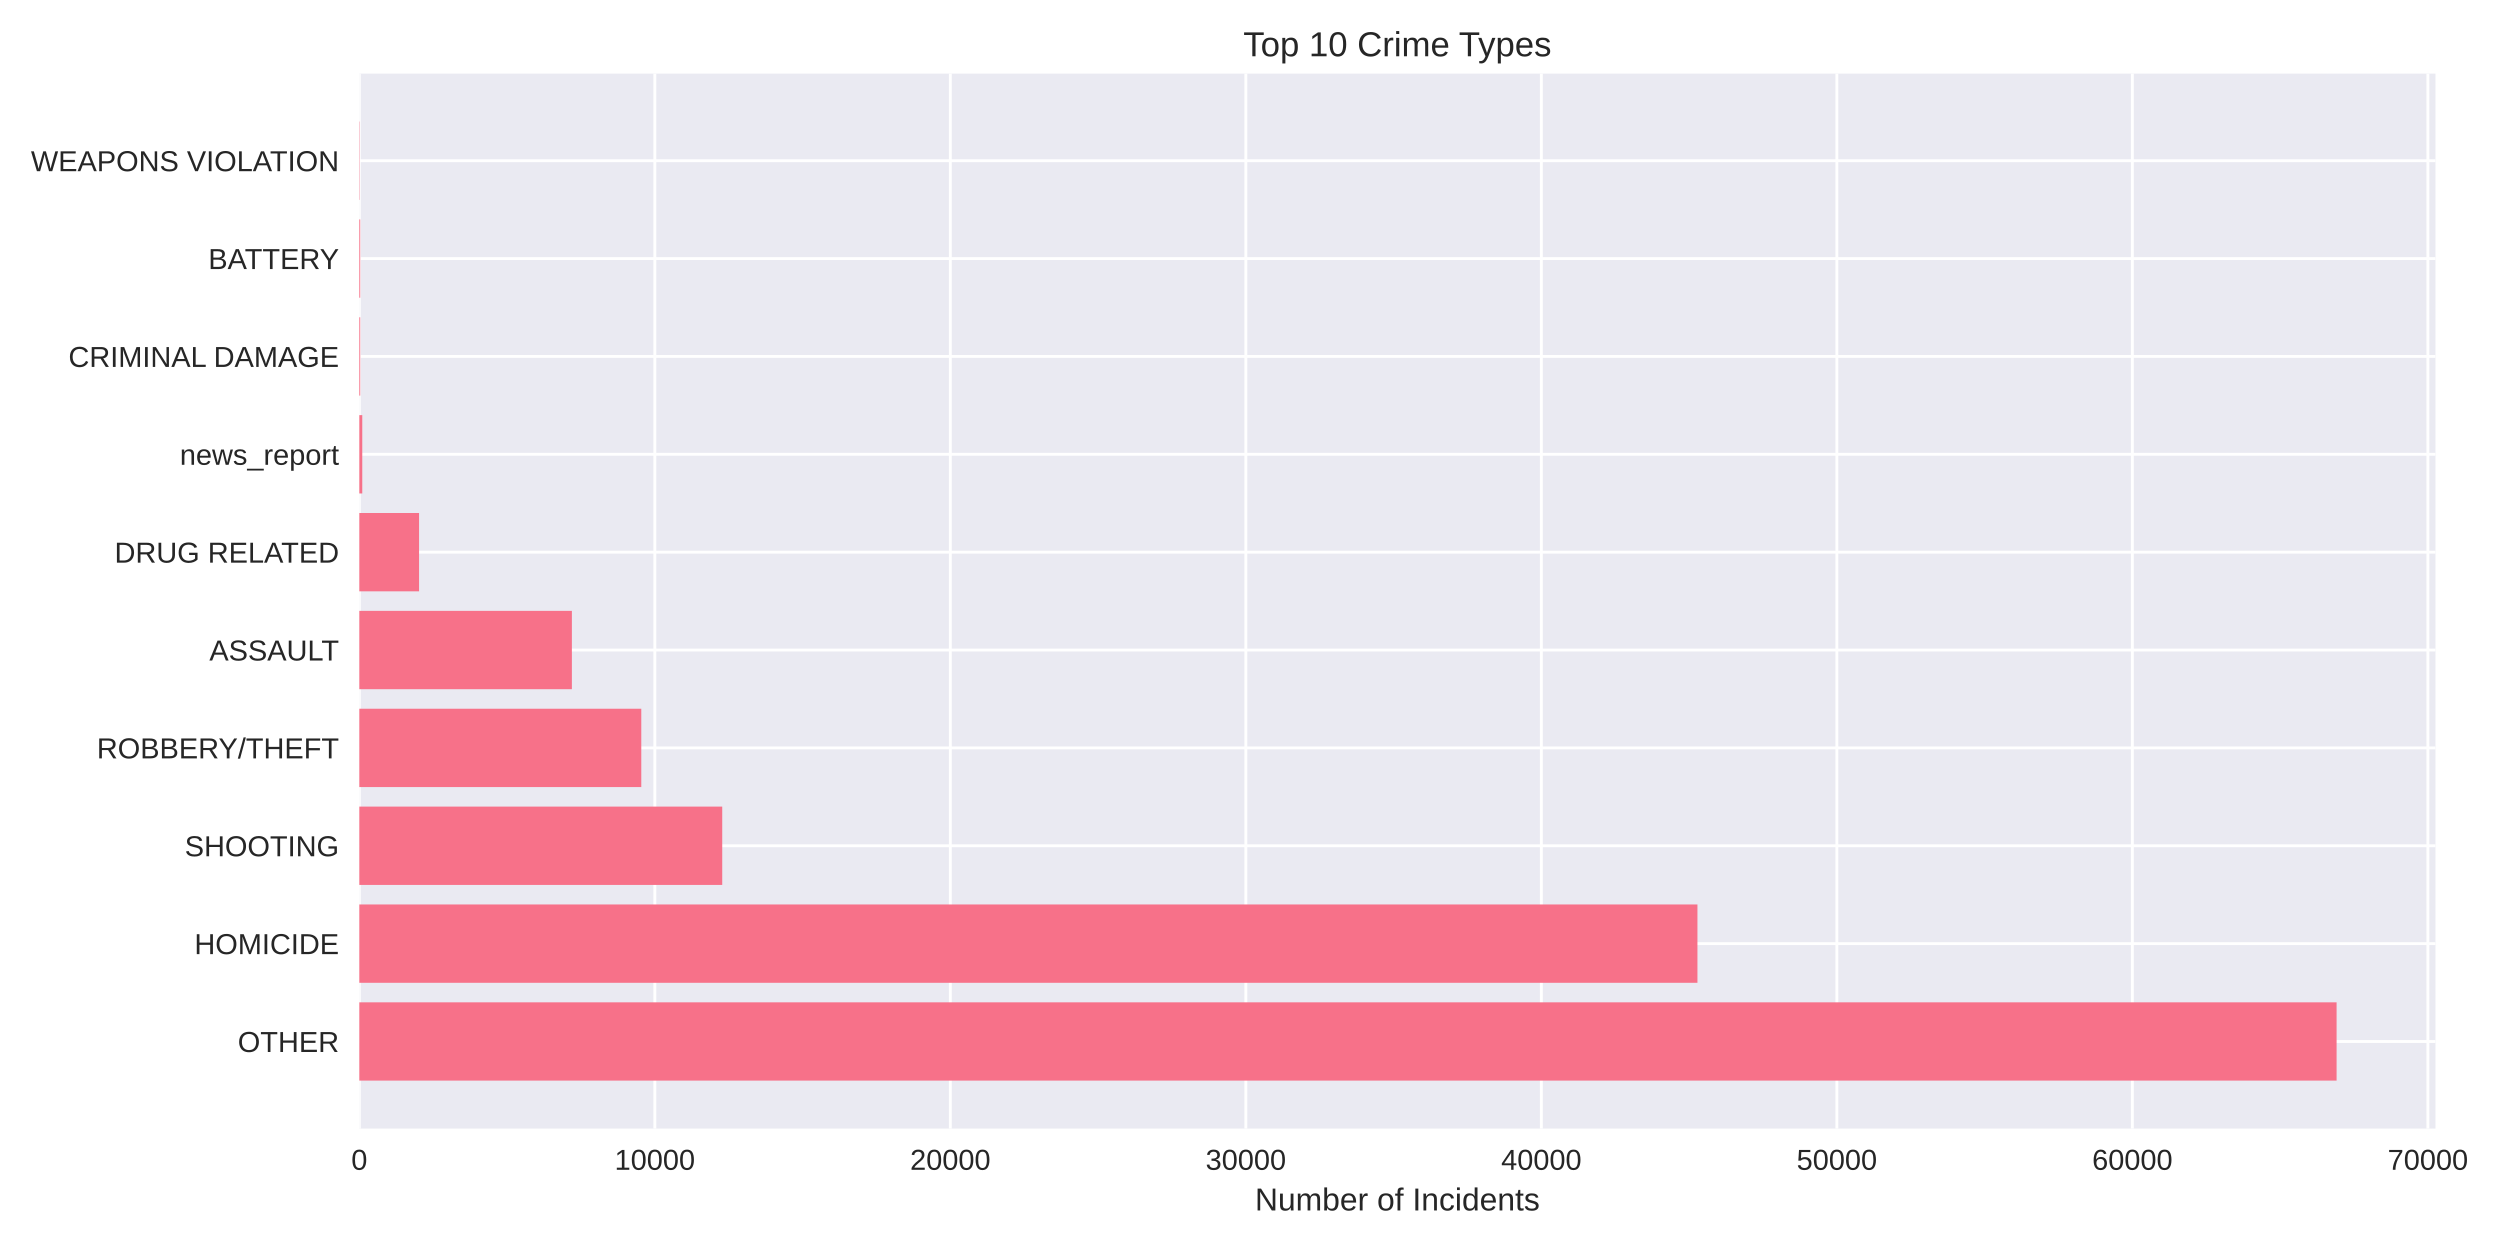
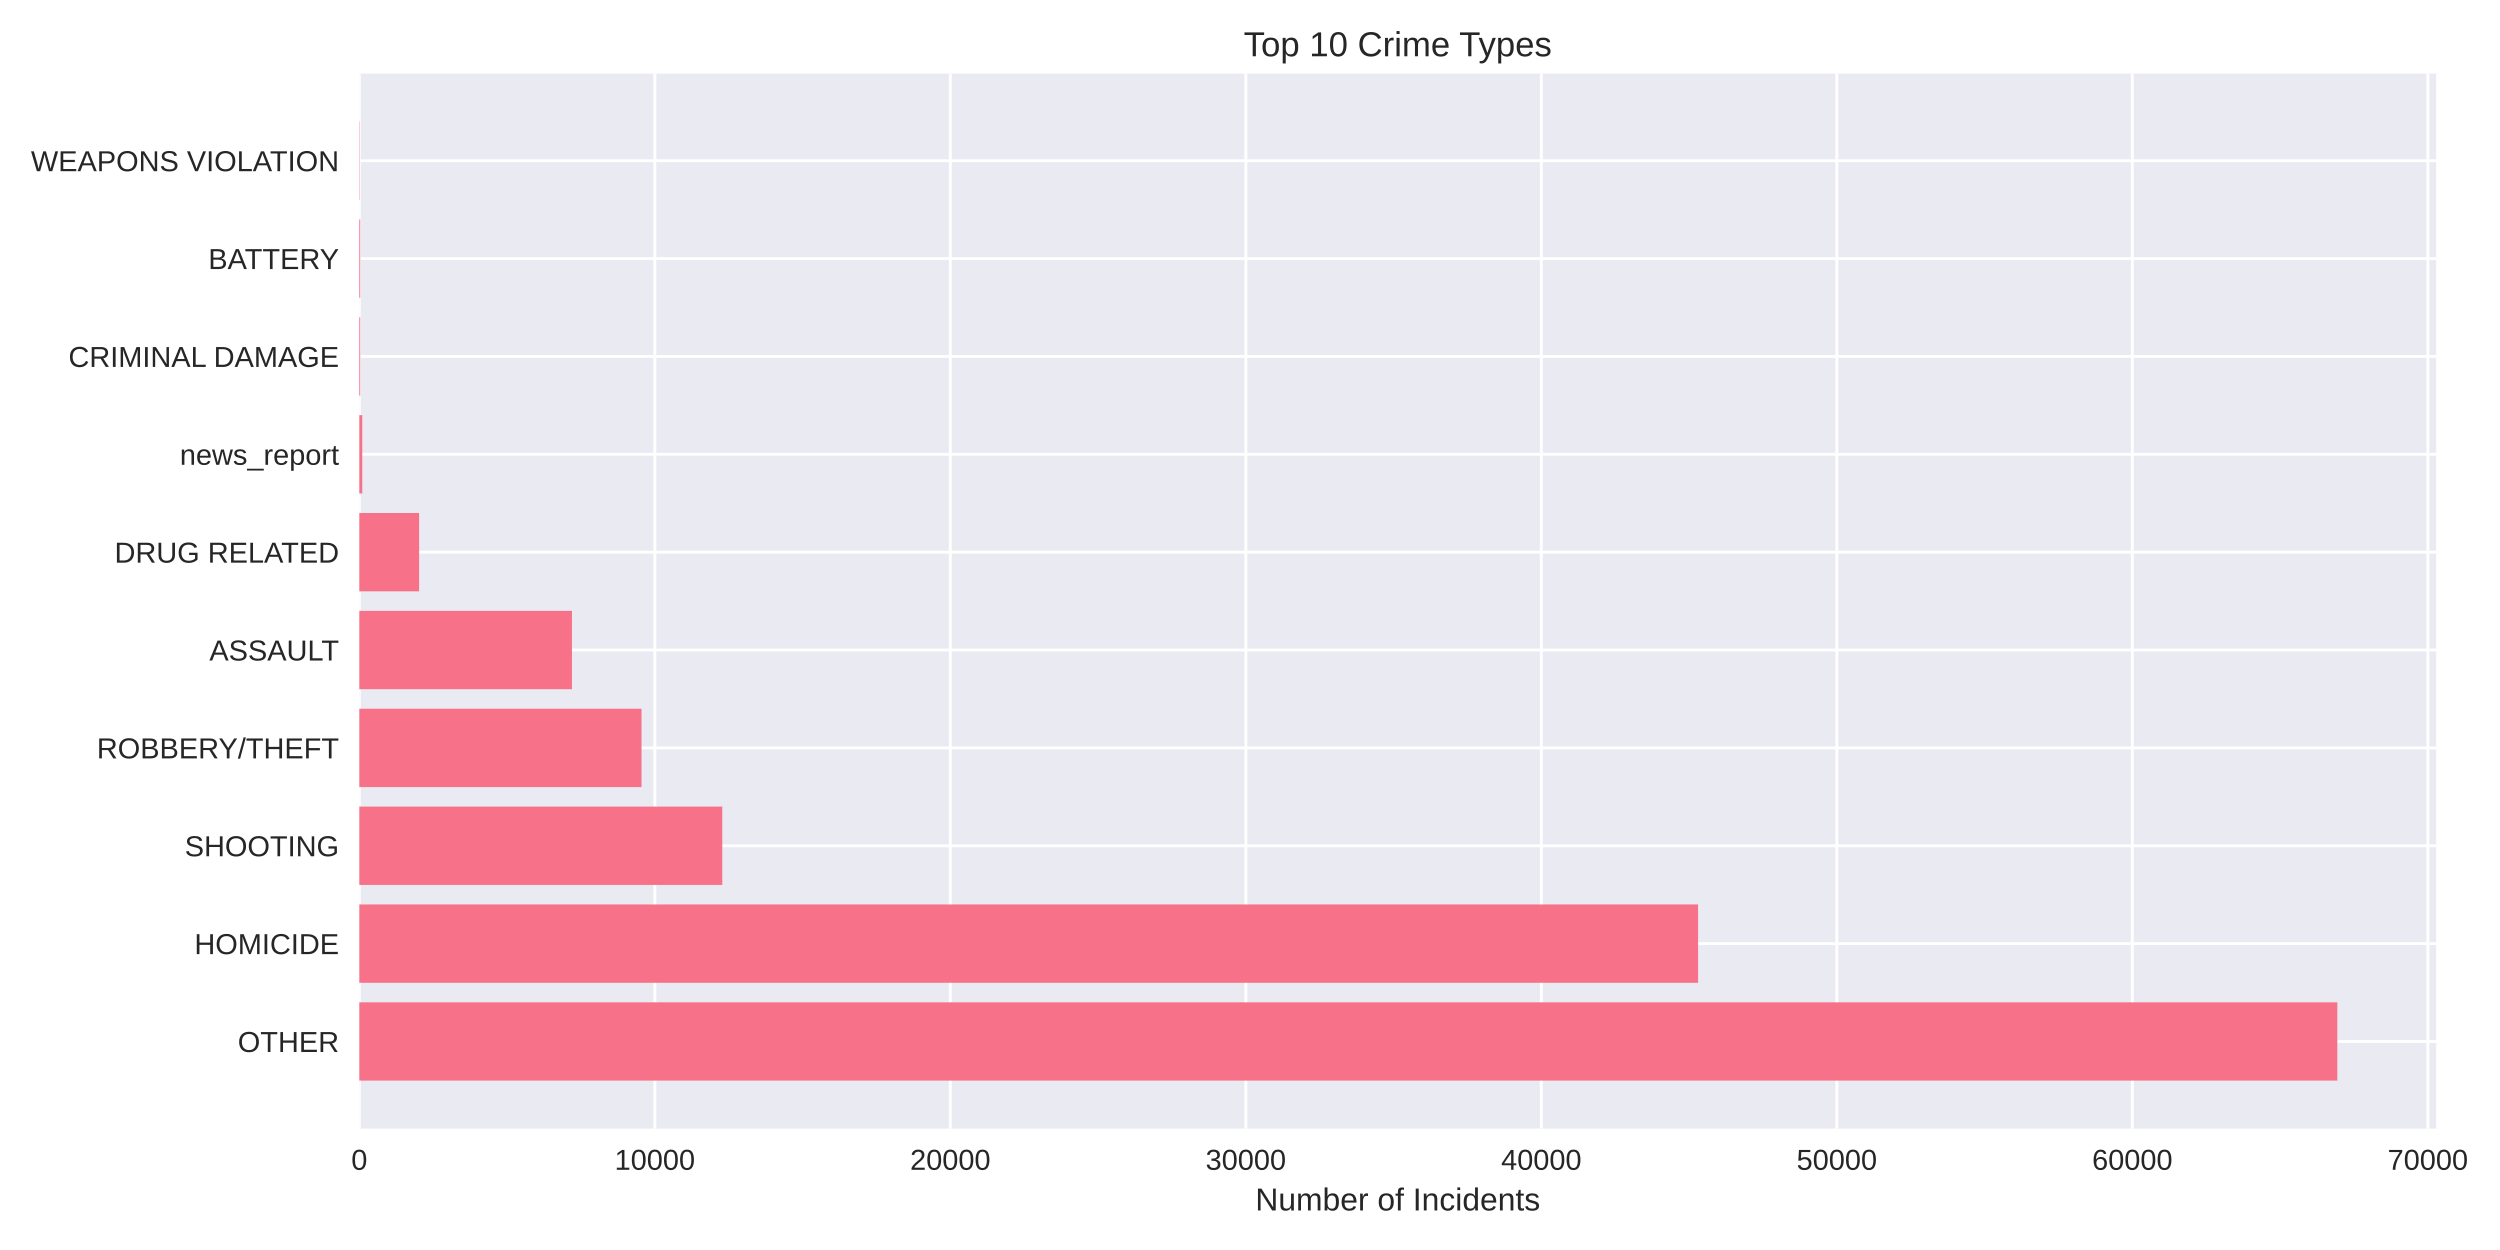
<svg xmlns="http://www.w3.org/2000/svg" width="864pt" height="432pt" viewBox="0 0 864 432" version="1.1">
  <defs>
    <style type="text/css">*{stroke-linejoin: round; stroke-linecap: butt}</style>
  </defs>
  <g id="figure_1">
    <g id="patch_1">
      <path d="M 0 432  L 864 432  L 864 0  L 0 0  z " style="fill: #ffffff" />
    </g>
    <g id="axes_1">
      <g id="patch_2">
-         <path d="M 124.18 390.04  L 841.695 390.04  L 841.695 25.44  L 124.18 25.44  z " style="fill: #eaeaf2" />
+         <path d="M 124.18 390.04  L 841.954 390.04  L 841.954 25.44  L 124.18 25.44  z " style="fill: #eaeaf2" />
      </g>
      <g id="matplotlib.axis_1">
        <g id="xtick_1">
          <g id="line2d_1">
-             <path d="M 124.18 390.04  L 124.18 25.44  " clip-path="url(#pee3962c93a)" style="fill: none; stroke: #ffffff; stroke-linecap: round" />
+             <path d="M 124.18 390.04  L 124.18 25.44  " clip-path="url(#p4ff49100a1)" style="fill: none; stroke: #ffffff; stroke-linecap: round" />
          </g>
          <g id="line2d_2" />
          <g id="text_1">
            <text style="fill: #262626; font: 10px 'Arial', 'Liberation Sans', 'DejaVu Sans', 'Bitstream Vera Sans', sans-serif; text-anchor: middle" x="124.18" y="404.287" transform="rotate(-0 124.18 404.2869)">0</text>
          </g>
        </g>
        <g id="xtick_2">
          <g id="line2d_3">
-             <path d="M 226.308 390.04  L 226.308 25.44  " clip-path="url(#pee3962c93a)" style="fill: none; stroke: #ffffff; stroke-linecap: round" />
+             <path d="M 226.305 390.04  L 226.305 25.44  " clip-path="url(#p4ff49100a1)" style="fill: none; stroke: #ffffff; stroke-linecap: round" />
          </g>
          <g id="line2d_4" />
          <g id="text_2">
-             <text style="fill: #262626; font: 10px 'Arial', 'Liberation Sans', 'DejaVu Sans', 'Bitstream Vera Sans', sans-serif; text-anchor: middle" x="226.308" y="404.287" transform="rotate(-0 226.3079 404.2869)">10000</text>
+             <text style="fill: #262626; font: 10px 'Arial', 'Liberation Sans', 'DejaVu Sans', 'Bitstream Vera Sans', sans-serif; text-anchor: middle" x="226.305" y="404.287" transform="rotate(-0 226.3051 404.2869)">10000</text>
          </g>
        </g>
        <g id="xtick_3">
          <g id="line2d_5">
-             <path d="M 328.436 390.04  L 328.436 25.44  " clip-path="url(#pee3962c93a)" style="fill: none; stroke: #ffffff; stroke-linecap: round" />
+             <path d="M 328.43 390.04  L 328.43 25.44  " clip-path="url(#p4ff49100a1)" style="fill: none; stroke: #ffffff; stroke-linecap: round" />
          </g>
          <g id="line2d_6" />
          <g id="text_3">
-             <text style="fill: #262626; font: 10px 'Arial', 'Liberation Sans', 'DejaVu Sans', 'Bitstream Vera Sans', sans-serif; text-anchor: middle" x="328.436" y="404.287" transform="rotate(-0 328.4357 404.2869)">20000</text>
+             <text style="fill: #262626; font: 10px 'Arial', 'Liberation Sans', 'DejaVu Sans', 'Bitstream Vera Sans', sans-serif; text-anchor: middle" x="328.43" y="404.287" transform="rotate(-0 328.4301 404.2869)">20000</text>
          </g>
        </g>
        <g id="xtick_4">
          <g id="line2d_7">
-             <path d="M 430.564 390.04  L 430.564 25.44  " clip-path="url(#pee3962c93a)" style="fill: none; stroke: #ffffff; stroke-linecap: round" />
+             <path d="M 430.555 390.04  L 430.555 25.44  " clip-path="url(#p4ff49100a1)" style="fill: none; stroke: #ffffff; stroke-linecap: round" />
          </g>
          <g id="line2d_8" />
          <g id="text_4">
-             <text style="fill: #262626; font: 10px 'Arial', 'Liberation Sans', 'DejaVu Sans', 'Bitstream Vera Sans', sans-serif; text-anchor: middle" x="430.564" y="404.287" transform="rotate(-0 430.5636 404.2869)">30000</text>
+             <text style="fill: #262626; font: 10px 'Arial', 'Liberation Sans', 'DejaVu Sans', 'Bitstream Vera Sans', sans-serif; text-anchor: middle" x="430.555" y="404.287" transform="rotate(-0 430.5552 404.2869)">30000</text>
          </g>
        </g>
        <g id="xtick_5">
          <g id="line2d_9">
-             <path d="M 532.691 390.04  L 532.691 25.44  " clip-path="url(#pee3962c93a)" style="fill: none; stroke: #ffffff; stroke-linecap: round" />
+             <path d="M 532.68 390.04  L 532.68 25.44  " clip-path="url(#p4ff49100a1)" style="fill: none; stroke: #ffffff; stroke-linecap: round" />
          </g>
          <g id="line2d_10" />
          <g id="text_5">
-             <text style="fill: #262626; font: 10px 'Arial', 'Liberation Sans', 'DejaVu Sans', 'Bitstream Vera Sans', sans-serif; text-anchor: middle" x="532.691" y="404.287" transform="rotate(-0 532.6914 404.2869)">40000</text>
+             <text style="fill: #262626; font: 10px 'Arial', 'Liberation Sans', 'DejaVu Sans', 'Bitstream Vera Sans', sans-serif; text-anchor: middle" x="532.68" y="404.287" transform="rotate(-0 532.6803 404.2869)">40000</text>
          </g>
        </g>
        <g id="xtick_6">
          <g id="line2d_11">
-             <path d="M 634.819 390.04  L 634.819 25.44  " clip-path="url(#pee3962c93a)" style="fill: none; stroke: #ffffff; stroke-linecap: round" />
+             <path d="M 634.805 390.04  L 634.805 25.44  " clip-path="url(#p4ff49100a1)" style="fill: none; stroke: #ffffff; stroke-linecap: round" />
          </g>
          <g id="line2d_12" />
          <g id="text_6">
-             <text style="fill: #262626; font: 10px 'Arial', 'Liberation Sans', 'DejaVu Sans', 'Bitstream Vera Sans', sans-serif; text-anchor: middle" x="634.819" y="404.287" transform="rotate(-0 634.8193 404.2869)">50000</text>
+             <text style="fill: #262626; font: 10px 'Arial', 'Liberation Sans', 'DejaVu Sans', 'Bitstream Vera Sans', sans-serif; text-anchor: middle" x="634.805" y="404.287" transform="rotate(-0 634.8053 404.2869)">50000</text>
          </g>
        </g>
        <g id="xtick_7">
          <g id="line2d_13">
-             <path d="M 736.947 390.04  L 736.947 25.44  " clip-path="url(#pee3962c93a)" style="fill: none; stroke: #ffffff; stroke-linecap: round" />
+             <path d="M 736.93 390.04  L 736.93 25.44  " clip-path="url(#p4ff49100a1)" style="fill: none; stroke: #ffffff; stroke-linecap: round" />
          </g>
          <g id="line2d_14" />
          <g id="text_7">
-             <text style="fill: #262626; font: 10px 'Arial', 'Liberation Sans', 'DejaVu Sans', 'Bitstream Vera Sans', sans-serif; text-anchor: middle" x="736.947" y="404.287" transform="rotate(-0 736.9472 404.2869)">60000</text>
+             <text style="fill: #262626; font: 10px 'Arial', 'Liberation Sans', 'DejaVu Sans', 'Bitstream Vera Sans', sans-serif; text-anchor: middle" x="736.93" y="404.287" transform="rotate(-0 736.9304 404.2869)">60000</text>
          </g>
        </g>
        <g id="xtick_8">
          <g id="line2d_15">
-             <path d="M 839.075 390.04  L 839.075 25.44  " clip-path="url(#pee3962c93a)" style="fill: none; stroke: #ffffff; stroke-linecap: round" />
+             <path d="M 839.055 390.04  L 839.055 25.44  " clip-path="url(#p4ff49100a1)" style="fill: none; stroke: #ffffff; stroke-linecap: round" />
          </g>
          <g id="line2d_16" />
          <g id="text_8">
-             <text style="fill: #262626; font: 10px 'Arial', 'Liberation Sans', 'DejaVu Sans', 'Bitstream Vera Sans', sans-serif; text-anchor: middle" x="839.075" y="404.287" transform="rotate(-0 839.075 404.2869)">70000</text>
+             <text style="fill: #262626; font: 10px 'Arial', 'Liberation Sans', 'DejaVu Sans', 'Bitstream Vera Sans', sans-serif; text-anchor: middle" x="839.055" y="404.287" transform="rotate(-0 839.0554 404.2869)">70000</text>
          </g>
        </g>
        <g id="text_9">
-           <text style="fill: #262626; font: 11px 'Arial', 'Liberation Sans', 'DejaVu Sans', 'Bitstream Vera Sans', sans-serif; text-anchor: middle" x="482.938" y="418.333" transform="rotate(-0 482.9376 418.3334)">Number of Incidents</text>
+           <text style="fill: #262626; font: 11px 'Arial', 'Liberation Sans', 'DejaVu Sans', 'Bitstream Vera Sans', sans-serif; text-anchor: middle" x="483.067" y="418.333" transform="rotate(-0 483.0671 418.3334)">Number of Incidents</text>
        </g>
      </g>
      <g id="matplotlib.axis_2">
        <g id="ytick_1">
          <g id="line2d_17">
-             <path d="M 124.18 359.939  L 841.695 359.939  " clip-path="url(#pee3962c93a)" style="fill: none; stroke: #ffffff; stroke-linecap: round" />
+             <path d="M 124.18 359.939  L 841.954 359.939  " clip-path="url(#p4ff49100a1)" style="fill: none; stroke: #ffffff; stroke-linecap: round" />
          </g>
          <g id="line2d_18" />
          <g id="text_10">
            <text style="fill: #262626; font: 10px 'Arial', 'Liberation Sans', 'DejaVu Sans', 'Bitstream Vera Sans', sans-serif; text-anchor: end" x="117.18" y="363.562" transform="rotate(-0 117.18 363.562)">OTHER</text>
          </g>
        </g>
        <g id="ytick_2">
          <g id="line2d_19">
-             <path d="M 124.18 326.117  L 841.695 326.117  " clip-path="url(#pee3962c93a)" style="fill: none; stroke: #ffffff; stroke-linecap: round" />
+             <path d="M 124.18 326.117  L 841.954 326.117  " clip-path="url(#p4ff49100a1)" style="fill: none; stroke: #ffffff; stroke-linecap: round" />
          </g>
          <g id="line2d_20" />
          <g id="text_11">
            <text style="fill: #262626; font: 10px 'Arial', 'Liberation Sans', 'DejaVu Sans', 'Bitstream Vera Sans', sans-serif; text-anchor: end" x="117.18" y="329.74" transform="rotate(-0 117.18 329.7401)">HOMICIDE</text>
          </g>
        </g>
        <g id="ytick_3">
          <g id="line2d_21">
-             <path d="M 124.18 292.295  L 841.695 292.295  " clip-path="url(#pee3962c93a)" style="fill: none; stroke: #ffffff; stroke-linecap: round" />
+             <path d="M 124.18 292.295  L 841.954 292.295  " clip-path="url(#p4ff49100a1)" style="fill: none; stroke: #ffffff; stroke-linecap: round" />
          </g>
          <g id="line2d_22" />
          <g id="text_12">
            <text style="fill: #262626; font: 10px 'Arial', 'Liberation Sans', 'DejaVu Sans', 'Bitstream Vera Sans', sans-serif; text-anchor: end" x="117.18" y="295.918" transform="rotate(-0 117.18 295.9182)">SHOOTING</text>
          </g>
        </g>
        <g id="ytick_4">
          <g id="line2d_23">
-             <path d="M 124.18 258.473  L 841.695 258.473  " clip-path="url(#pee3962c93a)" style="fill: none; stroke: #ffffff; stroke-linecap: round" />
+             <path d="M 124.18 258.473  L 841.954 258.473  " clip-path="url(#p4ff49100a1)" style="fill: none; stroke: #ffffff; stroke-linecap: round" />
          </g>
          <g id="line2d_24" />
          <g id="text_13">
            <text style="fill: #262626; font: 10px 'Arial', 'Liberation Sans', 'DejaVu Sans', 'Bitstream Vera Sans', sans-serif; text-anchor: end" x="117.18" y="262.096" transform="rotate(-0 117.18 262.0963)">ROBBERY/THEFT</text>
          </g>
        </g>
        <g id="ytick_5">
          <g id="line2d_25">
-             <path d="M 124.18 224.651  L 841.695 224.651  " clip-path="url(#pee3962c93a)" style="fill: none; stroke: #ffffff; stroke-linecap: round" />
+             <path d="M 124.18 224.651  L 841.954 224.651  " clip-path="url(#p4ff49100a1)" style="fill: none; stroke: #ffffff; stroke-linecap: round" />
          </g>
          <g id="line2d_26" />
          <g id="text_14">
            <text style="fill: #262626; font: 10px 'Arial', 'Liberation Sans', 'DejaVu Sans', 'Bitstream Vera Sans', sans-serif; text-anchor: end" x="117.18" y="228.274" transform="rotate(-0 117.18 228.2744)">ASSAULT</text>
          </g>
        </g>
        <g id="ytick_6">
          <g id="line2d_27">
-             <path d="M 124.18 190.829  L 841.695 190.829  " clip-path="url(#pee3962c93a)" style="fill: none; stroke: #ffffff; stroke-linecap: round" />
+             <path d="M 124.18 190.829  L 841.954 190.829  " clip-path="url(#p4ff49100a1)" style="fill: none; stroke: #ffffff; stroke-linecap: round" />
          </g>
          <g id="line2d_28" />
          <g id="text_15">
            <text style="fill: #262626; font: 10px 'Arial', 'Liberation Sans', 'DejaVu Sans', 'Bitstream Vera Sans', sans-serif; text-anchor: end" x="117.18" y="194.452" transform="rotate(-0 117.18 194.4525)">DRUG RELATED</text>
          </g>
        </g>
        <g id="ytick_7">
          <g id="line2d_29">
-             <path d="M 124.18 157.007  L 841.695 157.007  " clip-path="url(#pee3962c93a)" style="fill: none; stroke: #ffffff; stroke-linecap: round" />
+             <path d="M 124.18 157.007  L 841.954 157.007  " clip-path="url(#p4ff49100a1)" style="fill: none; stroke: #ffffff; stroke-linecap: round" />
          </g>
          <g id="line2d_30" />
          <g id="text_16">
            <text style="fill: #262626; font: 10px 'Arial', 'Liberation Sans', 'DejaVu Sans', 'Bitstream Vera Sans', sans-serif; text-anchor: end" x="117.18" y="160.631" transform="rotate(-0 117.18 160.6306)">news_report</text>
          </g>
        </g>
        <g id="ytick_8">
          <g id="line2d_31">
-             <path d="M 124.18 123.185  L 841.695 123.185  " clip-path="url(#pee3962c93a)" style="fill: none; stroke: #ffffff; stroke-linecap: round" />
+             <path d="M 124.18 123.185  L 841.954 123.185  " clip-path="url(#p4ff49100a1)" style="fill: none; stroke: #ffffff; stroke-linecap: round" />
          </g>
          <g id="line2d_32" />
          <g id="text_17">
            <text style="fill: #262626; font: 10px 'Arial', 'Liberation Sans', 'DejaVu Sans', 'Bitstream Vera Sans', sans-serif; text-anchor: end" x="117.18" y="126.809" transform="rotate(-0 117.18 126.8087)">CRIMINAL DAMAGE</text>
          </g>
        </g>
        <g id="ytick_9">
          <g id="line2d_33">
-             <path d="M 124.18 89.363  L 841.695 89.363  " clip-path="url(#pee3962c93a)" style="fill: none; stroke: #ffffff; stroke-linecap: round" />
+             <path d="M 124.18 89.363  L 841.954 89.363  " clip-path="url(#p4ff49100a1)" style="fill: none; stroke: #ffffff; stroke-linecap: round" />
          </g>
          <g id="line2d_34" />
          <g id="text_18">
            <text style="fill: #262626; font: 10px 'Arial', 'Liberation Sans', 'DejaVu Sans', 'Bitstream Vera Sans', sans-serif; text-anchor: end" x="117.18" y="92.987" transform="rotate(-0 117.18 92.98681)">BATTERY</text>
          </g>
        </g>
        <g id="ytick_10">
          <g id="line2d_35">
-             <path d="M 124.18 55.541  L 841.695 55.541  " clip-path="url(#pee3962c93a)" style="fill: none; stroke: #ffffff; stroke-linecap: round" />
+             <path d="M 124.18 55.541  L 841.954 55.541  " clip-path="url(#p4ff49100a1)" style="fill: none; stroke: #ffffff; stroke-linecap: round" />
          </g>
          <g id="line2d_36" />
          <g id="text_19">
            <text style="fill: #262626; font: 10px 'Arial', 'Liberation Sans', 'DejaVu Sans', 'Bitstream Vera Sans', sans-serif; text-anchor: end" x="117.18" y="59.165" transform="rotate(-0 117.18 59.16492)">WEAPONS VIOLATION</text>
          </g>
        </g>
      </g>
      <g id="patch_3">
-         <path d="M 124.18 373.467  L 807.528 373.467  L 807.528 346.41  L 124.18 346.41  z " clip-path="url(#pee3962c93a)" style="fill: #f77189" />
+         <path d="M 124.18 373.467  L 807.775 373.467  L 807.775 346.41  L 124.18 346.41  z " clip-path="url(#p4ff49100a1)" style="fill: #f77189" />
      </g>
      <g id="patch_4">
-         <path d="M 124.18 339.645  L 586.635 339.645  L 586.635 312.588  L 124.18 312.588  z " clip-path="url(#pee3962c93a)" style="fill: #f77189" />
+         <path d="M 124.18 339.645  L 586.858 339.645  L 586.858 312.588  L 124.18 312.588  z " clip-path="url(#p4ff49100a1)" style="fill: #f77189" />
      </g>
      <g id="patch_5">
-         <path d="M 124.18 305.823  L 249.603 305.823  L 249.603 278.766  L 124.18 278.766  z " clip-path="url(#pee3962c93a)" style="fill: #f77189" />
+         <path d="M 124.18 305.823  L 249.62 305.823  L 249.62 278.766  L 124.18 278.766  z " clip-path="url(#p4ff49100a1)" style="fill: #f77189" />
      </g>
      <g id="patch_6">
-         <path d="M 124.18 272.002  L 221.63 272.002  L 221.63 244.944  L 124.18 244.944  z " clip-path="url(#pee3962c93a)" style="fill: #f77189" />
+         <path d="M 124.18 272.002  L 221.709 272.002  L 221.709 244.944  L 124.18 244.944  z " clip-path="url(#p4ff49100a1)" style="fill: #f77189" />
      </g>
      <g id="patch_7">
-         <path d="M 124.18 238.18  L 197.641 238.18  L 197.641 211.122  L 124.18 211.122  z " clip-path="url(#pee3962c93a)" style="fill: #f77189" />
+         <path d="M 124.18 238.18  L 197.669 238.18  L 197.669 211.122  L 124.18 211.122  z " clip-path="url(#p4ff49100a1)" style="fill: #f77189" />
      </g>
      <g id="patch_8">
-         <path d="M 124.18 204.358  L 144.83 204.358  L 144.83 177.3  L 124.18 177.3  z " clip-path="url(#pee3962c93a)" style="fill: #f77189" />
+         <path d="M 124.18 204.358  L 144.85 204.358  L 144.85 177.3  L 124.18 177.3  z " clip-path="url(#p4ff49100a1)" style="fill: #f77189" />
      </g>
      <g id="patch_9">
-         <path d="M 124.18 170.536  L 125.201 170.536  L 125.201 143.478  L 124.18 143.478  z " clip-path="url(#pee3962c93a)" style="fill: #f77189" />
+         <path d="M 124.18 170.536  L 125.201 170.536  L 125.201 143.478  L 124.18 143.478  z " clip-path="url(#p4ff49100a1)" style="fill: #f77189" />
      </g>
      <g id="patch_10">
-         <path d="M 124.18 136.714  L 124.497 136.714  L 124.497 109.657  L 124.18 109.657  z " clip-path="url(#pee3962c93a)" style="fill: #f77189" />
+         <path d="M 124.18 136.714  L 124.497 136.714  L 124.497 109.657  L 124.18 109.657  z " clip-path="url(#p4ff49100a1)" style="fill: #f77189" />
      </g>
      <g id="patch_11">
-         <path d="M 124.18 102.892  L 124.497 102.892  L 124.497 75.835  L 124.18 75.835  z " clip-path="url(#pee3962c93a)" style="fill: #f77189" />
+         <path d="M 124.18 102.892  L 124.497 102.892  L 124.497 75.835  L 124.18 75.835  z " clip-path="url(#p4ff49100a1)" style="fill: #f77189" />
      </g>
      <g id="patch_12">
-         <path d="M 124.18 69.07  L 124.292 69.07  L 124.292 42.013  L 124.18 42.013  z " clip-path="url(#pee3962c93a)" style="fill: #f77189" />
+         <path d="M 124.18 69.07  L 124.292 69.07  L 124.292 42.013  L 124.18 42.013  z " clip-path="url(#p4ff49100a1)" style="fill: #f77189" />
      </g>
      <g id="patch_13">
        <path d="M 124.18 390.04  L 124.18 25.44  " style="fill: none" />
      </g>
      <g id="patch_14">
-         <path d="M 841.695 390.04  L 841.695 25.44  " style="fill: none" />
+         <path d="M 841.954 390.04  L 841.954 25.44  " style="fill: none" />
      </g>
      <g id="patch_15">
-         <path d="M 124.18 390.04  L 841.695 390.04  " style="fill: none" />
+         <path d="M 124.18 390.04  L 841.954 390.04  " style="fill: none" />
      </g>
      <g id="patch_16">
-         <path d="M 124.18 25.44  L 841.695 25.44  " style="fill: none" />
+         <path d="M 124.18 25.44  L 841.954 25.44  " style="fill: none" />
      </g>
      <g id="text_20">
-         <text style="fill: #262626; font: 12px 'Arial', 'Liberation Sans', 'DejaVu Sans', 'Bitstream Vera Sans', sans-serif; text-anchor: middle" x="482.938" y="19.44" transform="rotate(-0 482.9376 19.44)">Top 10 Crime Types</text>
+         <text style="fill: #262626; font: 12px 'Arial', 'Liberation Sans', 'DejaVu Sans', 'Bitstream Vera Sans', sans-serif; text-anchor: middle" x="483.067" y="19.44" transform="rotate(-0 483.0671 19.44)">Top 10 Crime Types</text>
      </g>
    </g>
  </g>
  <defs>
-     <clipPath id="pee3962c93a">
-       <rect x="124.18" y="25.44" width="717.515" height="364.6" />
+     <clipPath id="p4ff49100a1">
+       <rect x="124.18" y="25.44" width="717.774" height="364.6" />
    </clipPath>
  </defs>
</svg>
